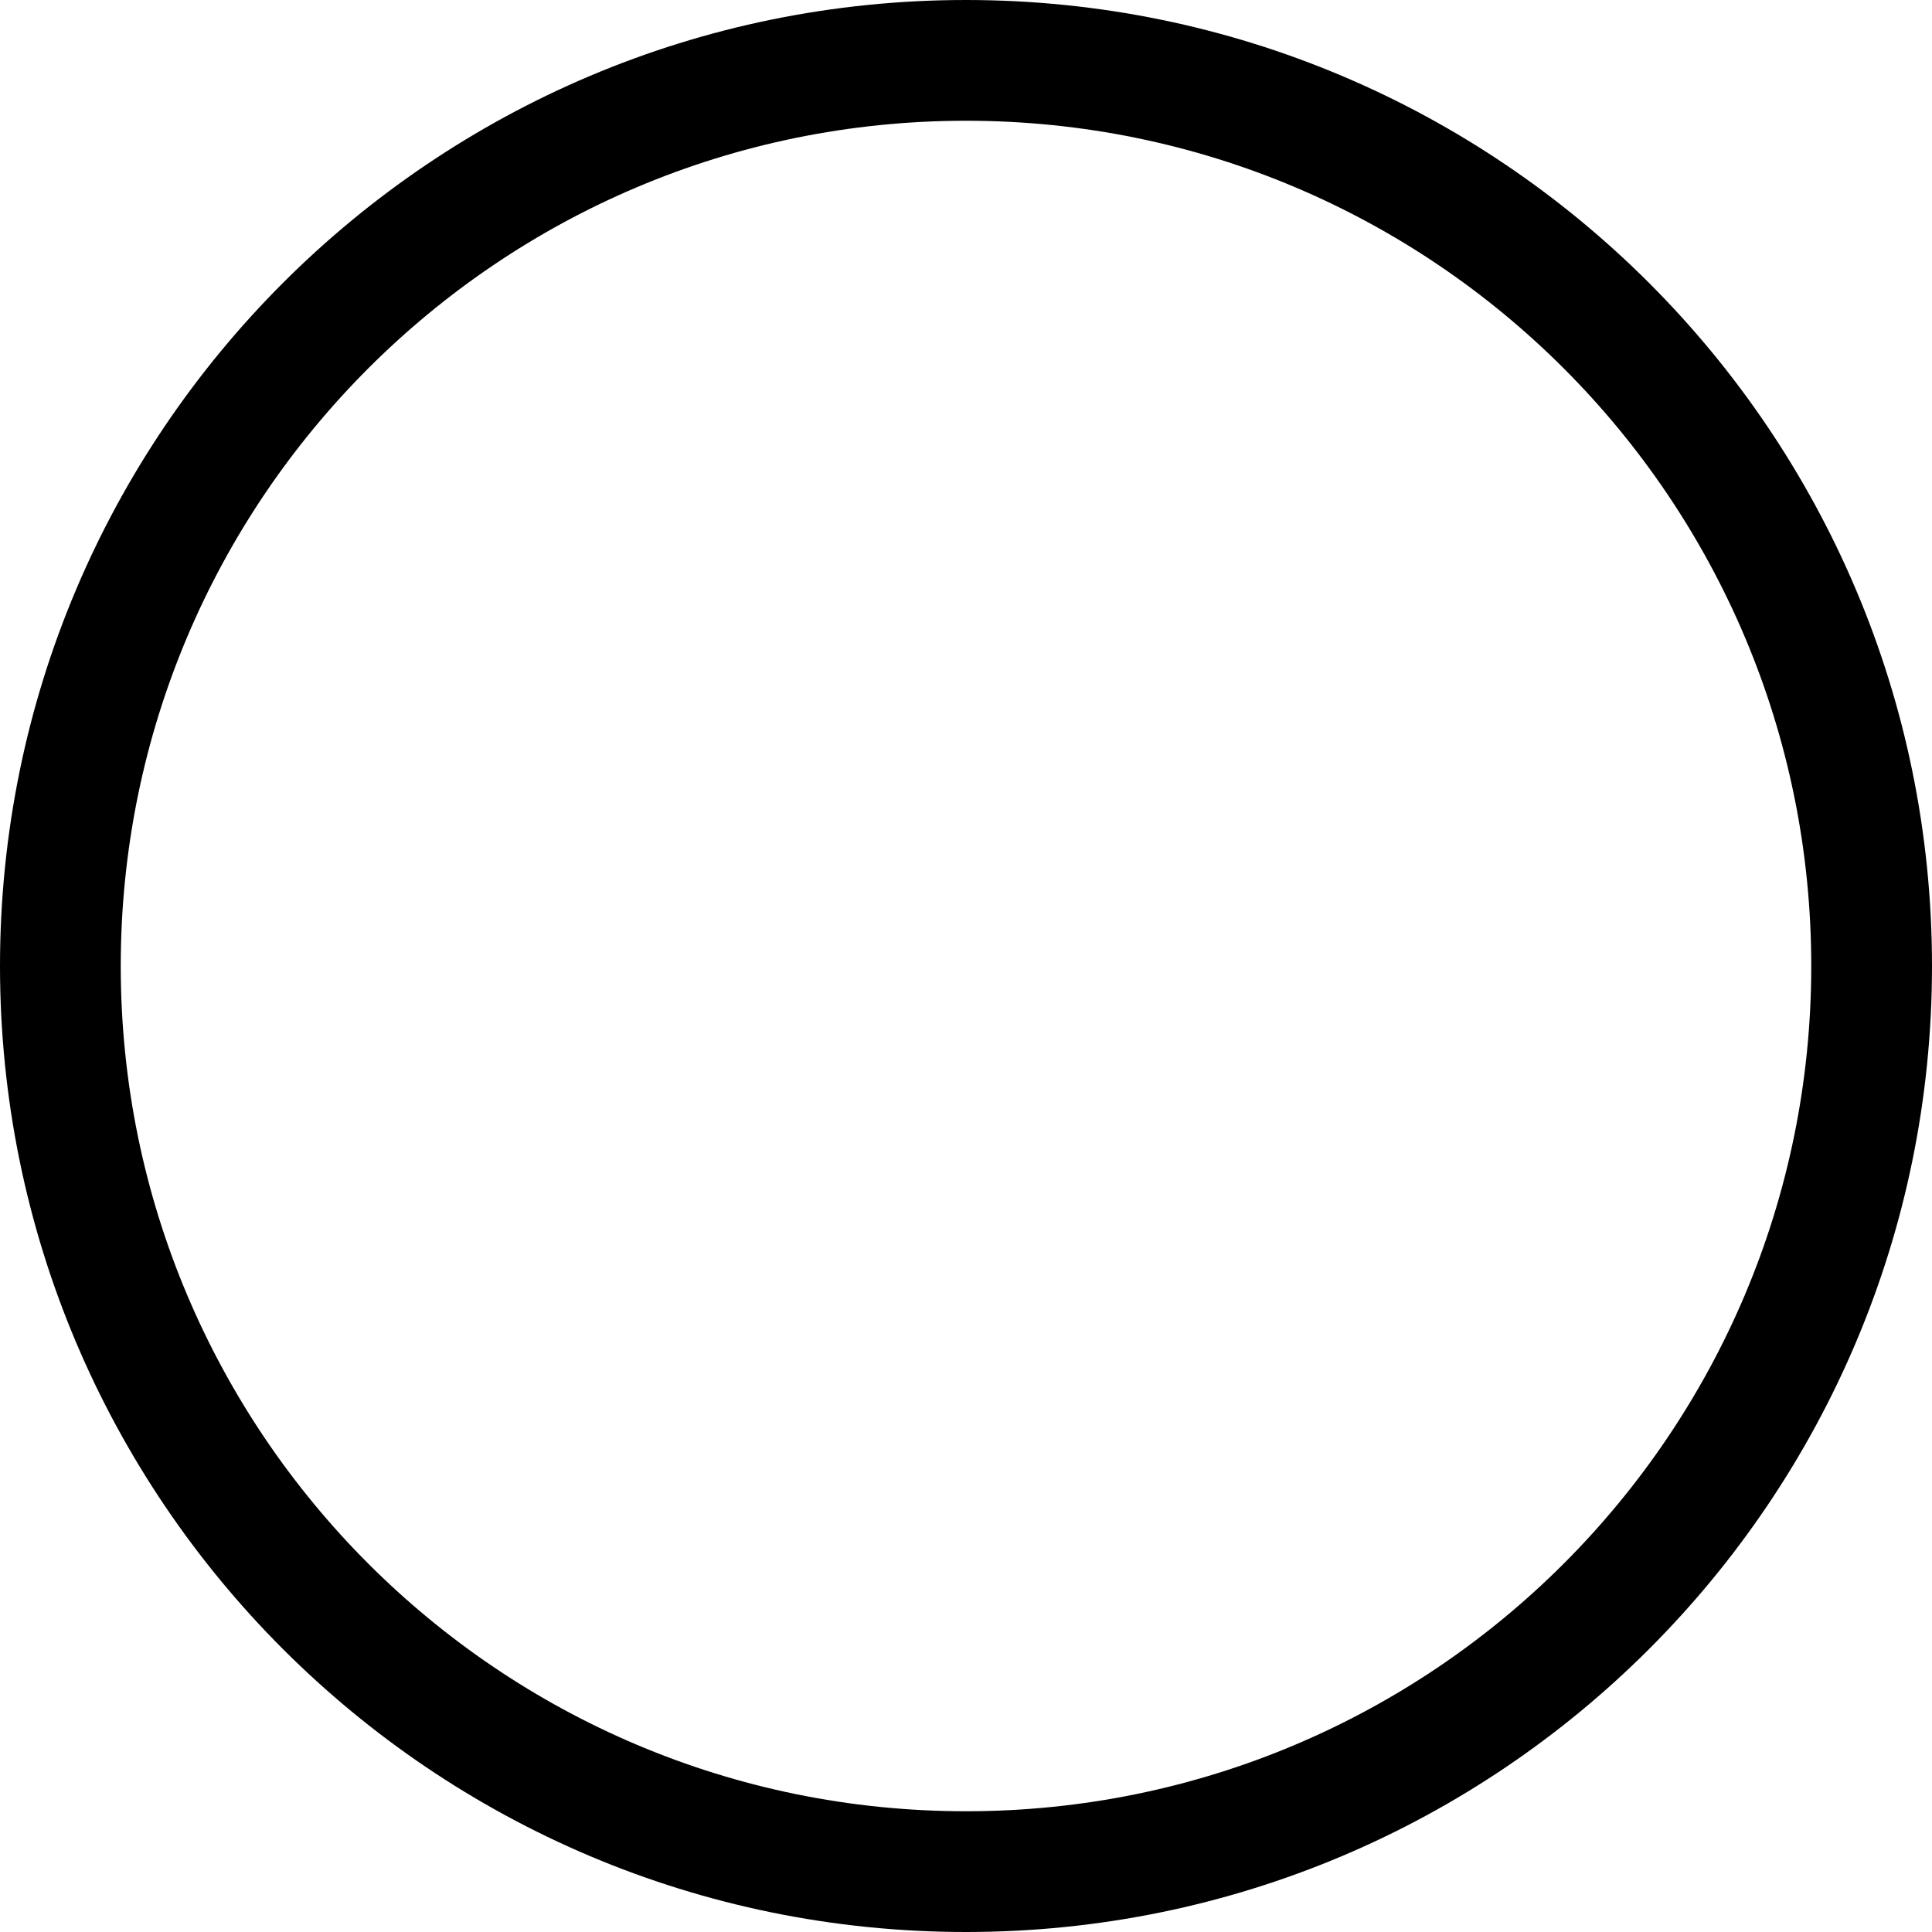
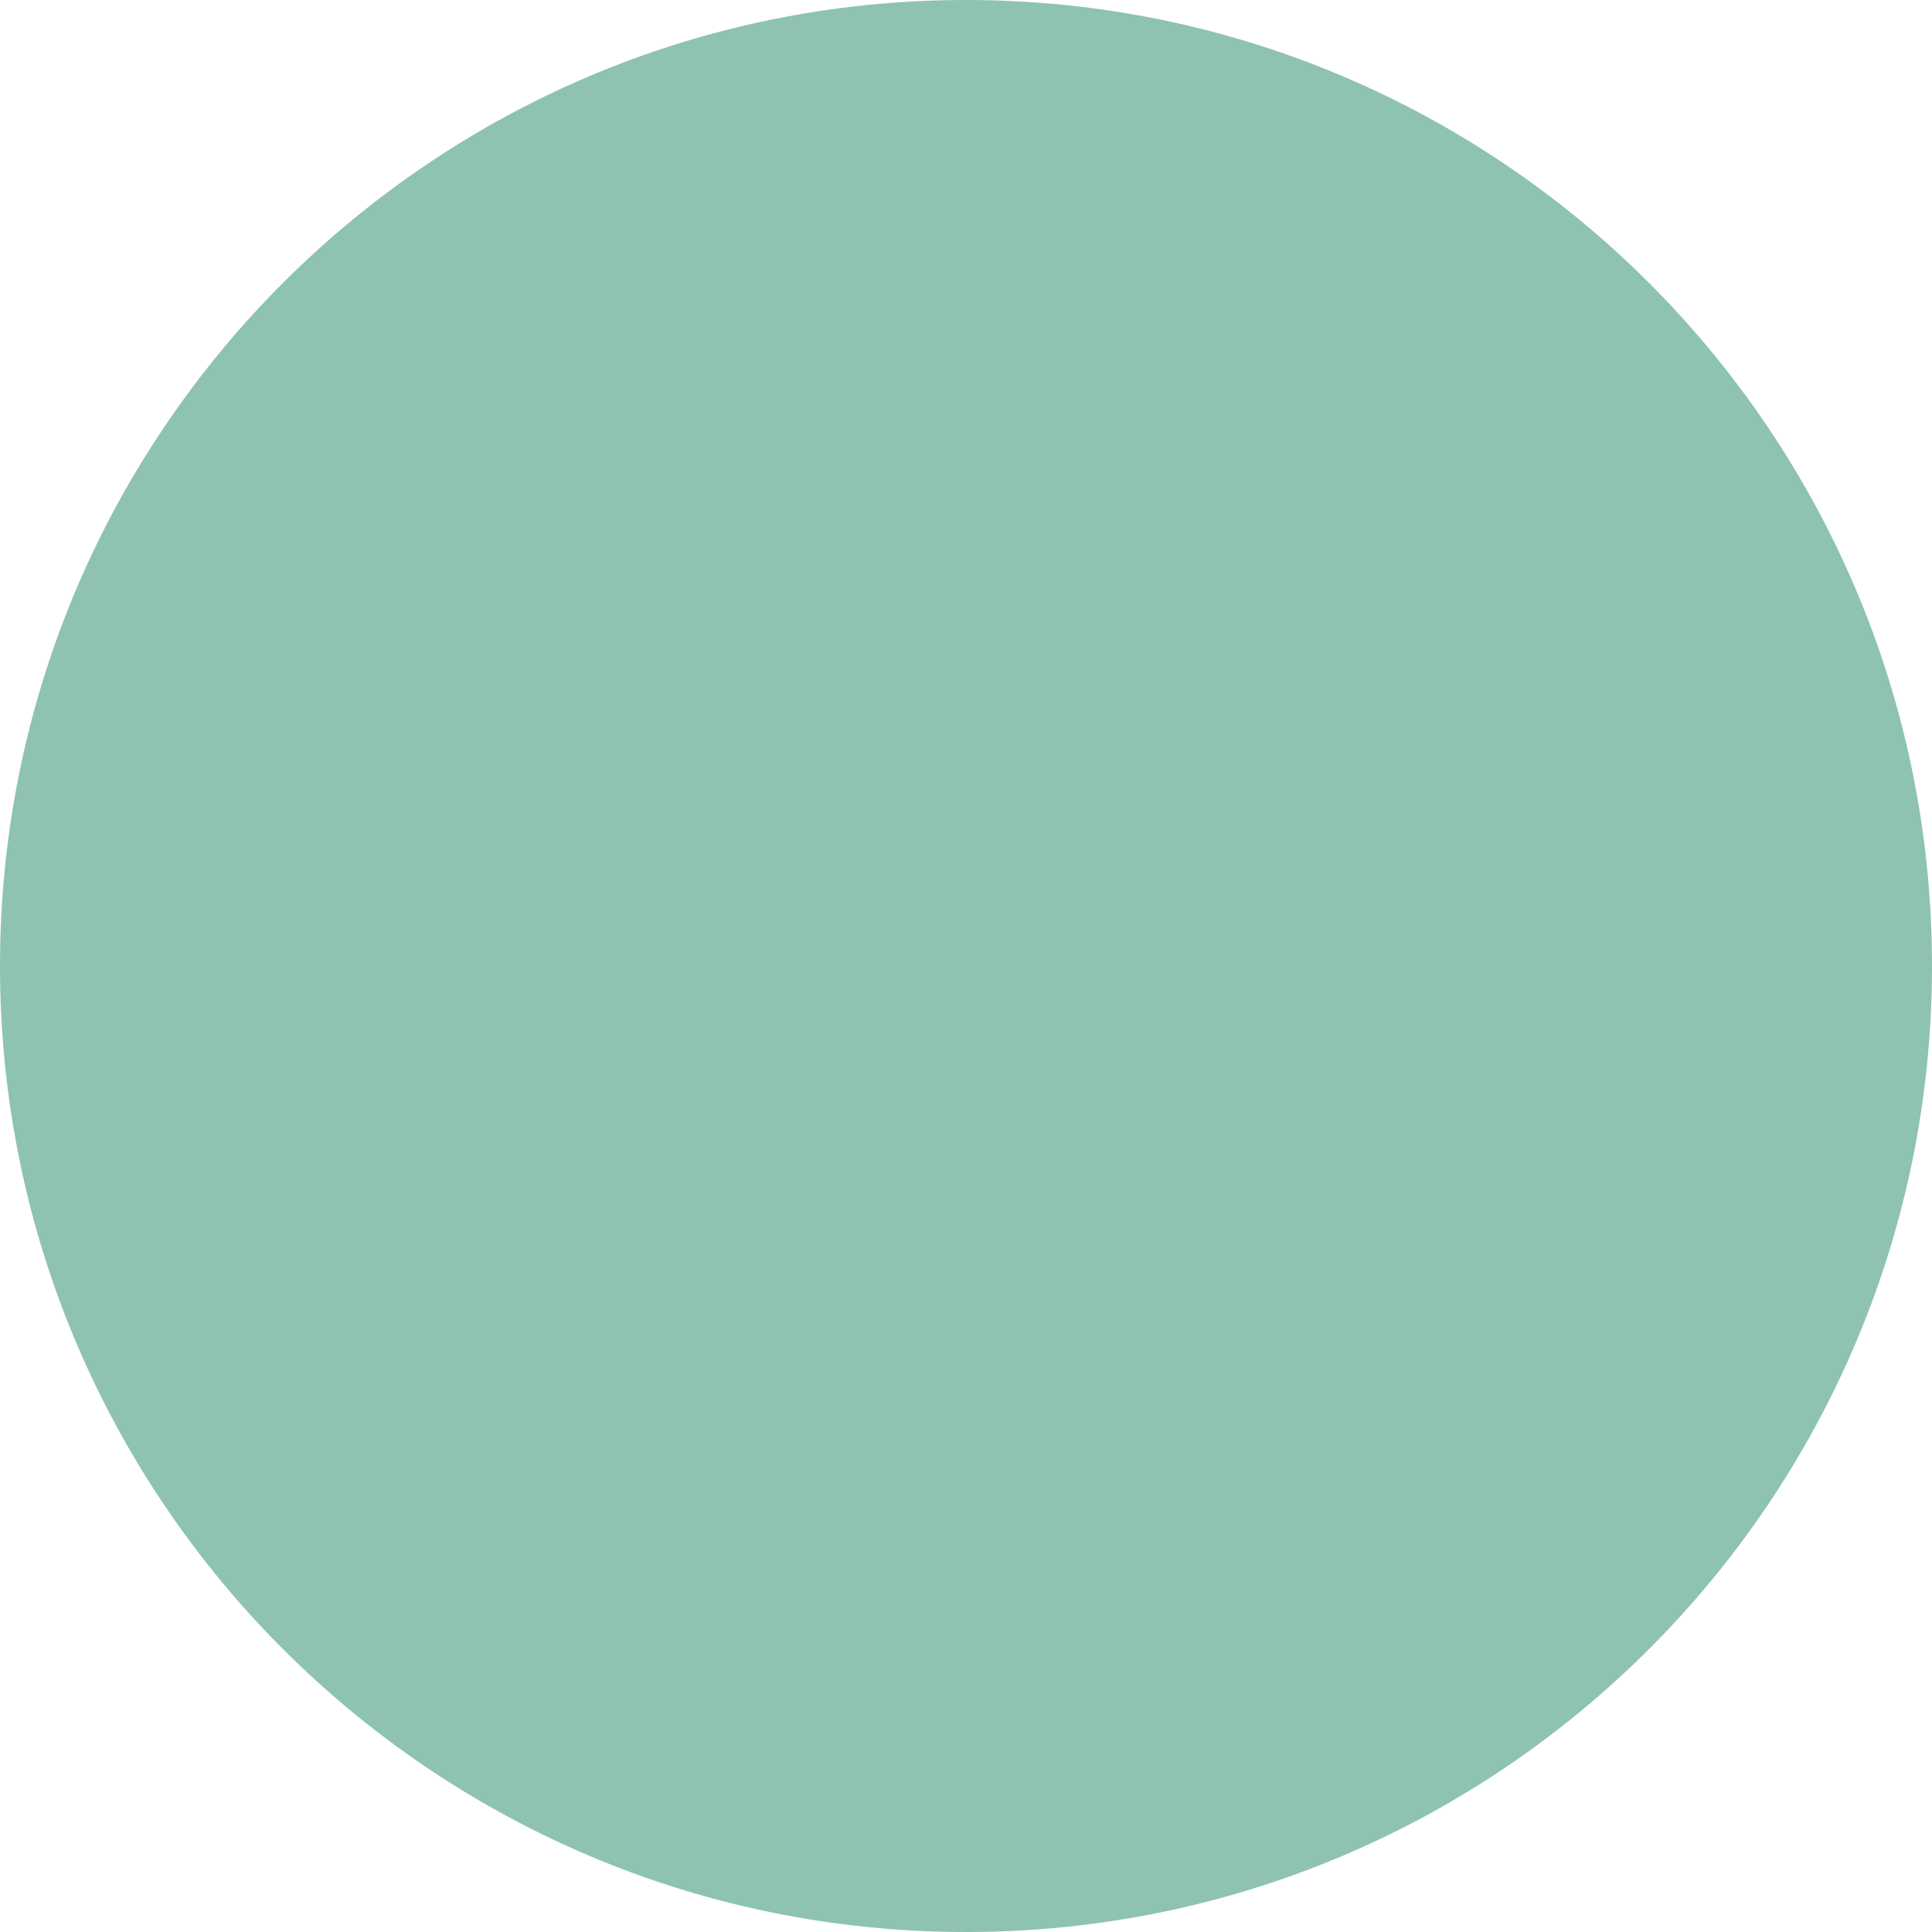
- <svg xmlns="http://www.w3.org/2000/svg" width="32" height="32" fill="currentColor" class="bi bi-circle" viewBox="0 0 16 16">
-   <path d="M8 15A7 7 0 1 1 8 1a7 7 0 0 1 0 14m0 1A8 8 0 1 0 8 0a8 8 0 0 0 0 16" />
+ <svg xmlns="http://www.w3.org/2000/svg" width="32" height="32" fill="#8EC3B0" class="bi bi-circle-fill" viewBox="0 0 16 16">
+   <circle cx="8" cy="8" r="8" />
</svg>
